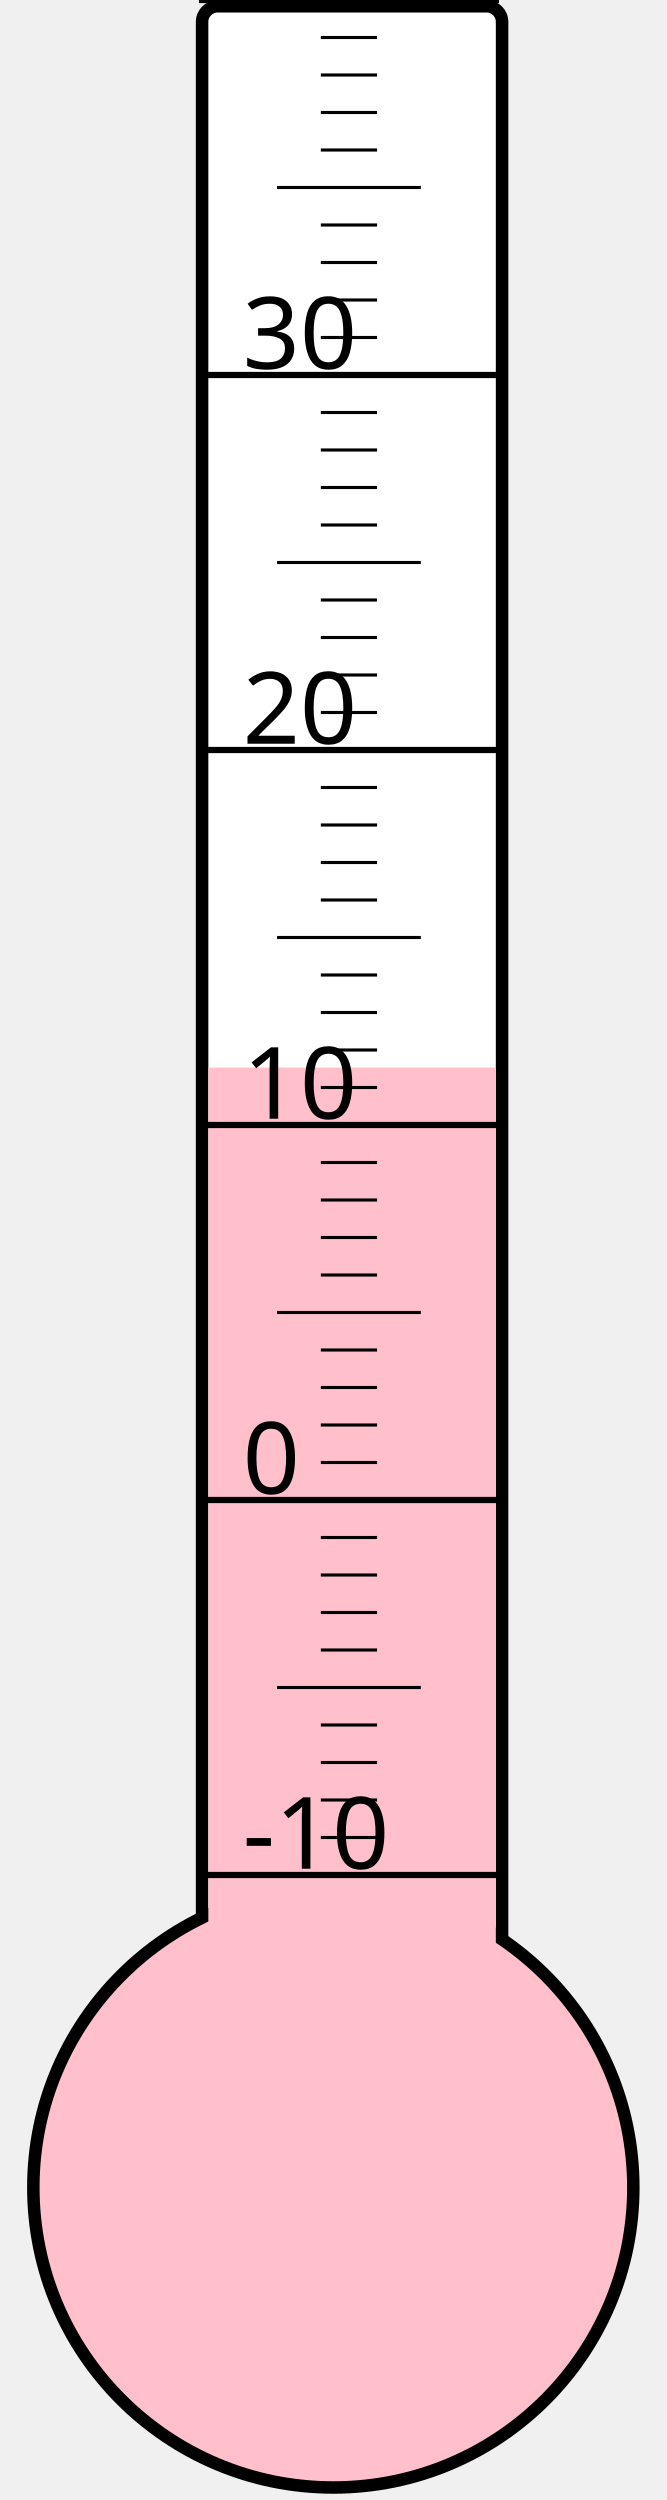
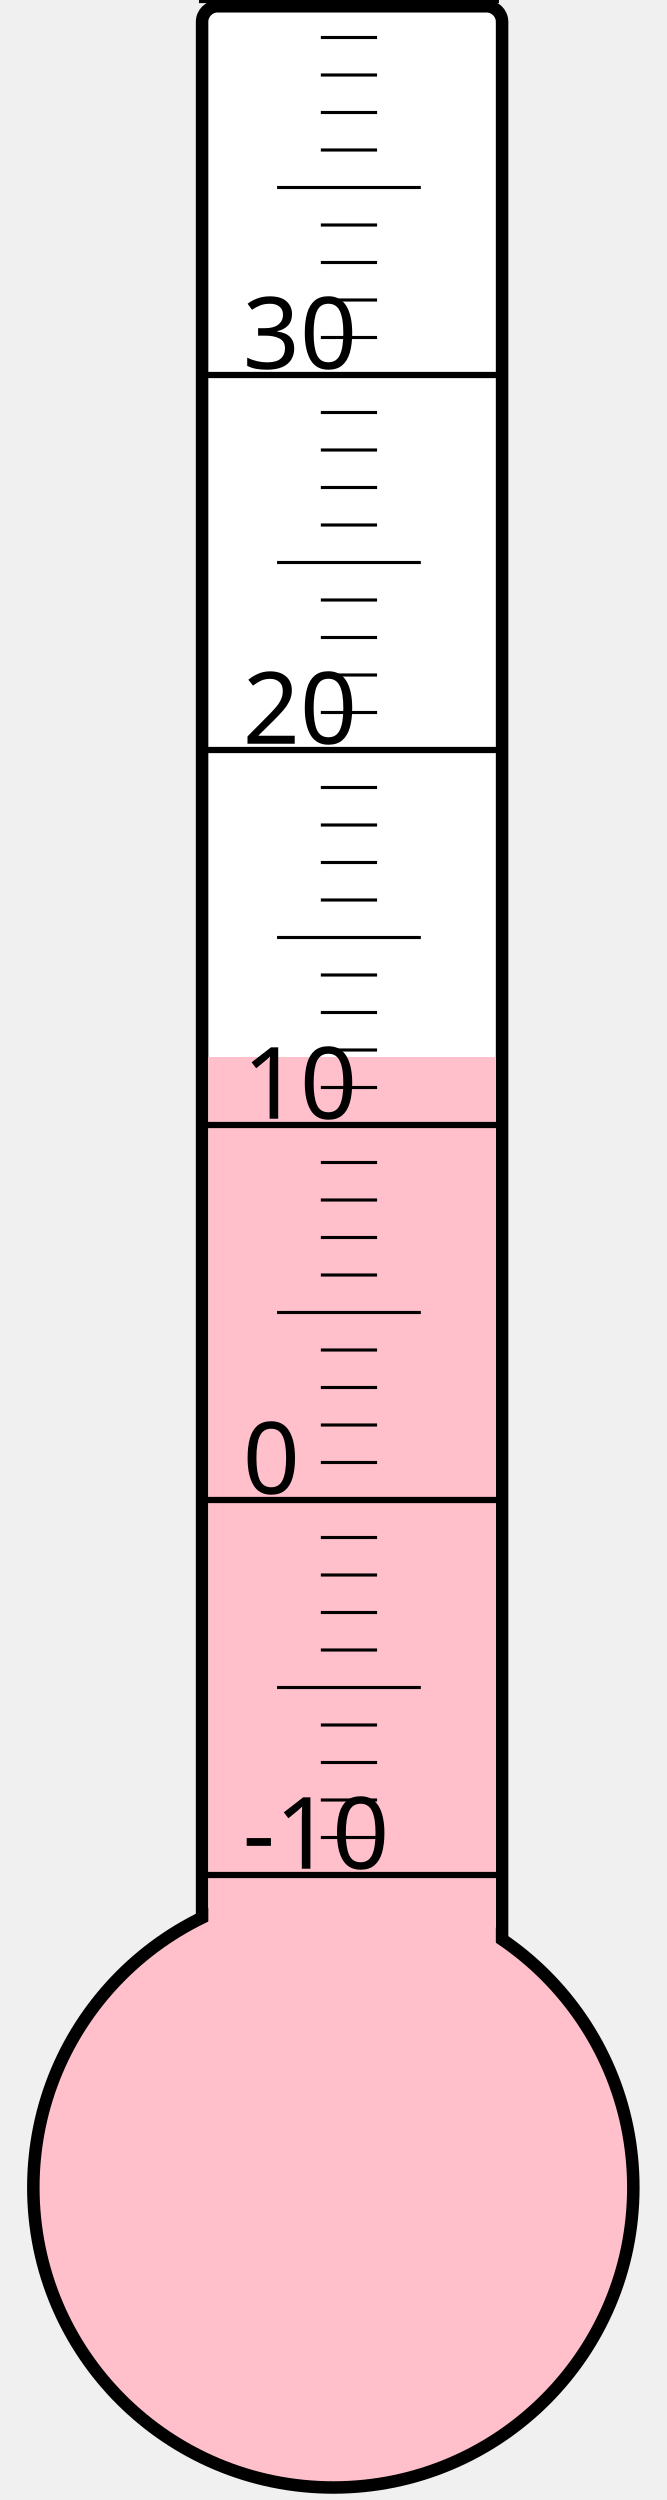
<svg xmlns="http://www.w3.org/2000/svg" width="40px" height="150px" viewBox="0 0 200 800">
  <rect width="200" height="800" x="0" y="0" style="fill: #ffffeb; fill-opacity: 0;" />
  <rect width="96" height="680" x="58" y="2" rx="5" ry="5" style="fill: white; fill-opacity: 1; stroke: black; stroke-width: 4;" />
  <circle cx="100" cy="700" r="96" style="fill: pink; stroke: black; stroke-width: 4;" />
-   <rect width="92" height="358.375" x="60" y="341.625" style="fill: pink; fill-opacity: 1; stroke-width: 0;" />
+   <rect width="92" height="361.75" x="60" y="338.25" style="fill: pink; fill-opacity: 1; stroke-width: 0;" />
  <text x="71" y="598" style="font-family: sans-serif; font-size: 24pt;">-10</text>
  <text x="71" y="478" style="font-family: sans-serif; font-size: 24pt;">0</text>
  <text x="71" y="358" style="font-family: sans-serif; font-size: 24pt;">10</text>
  <text x="71" y="238" style="font-family: sans-serif; font-size: 24pt;">20</text>
  <text x="71" y="118" style="font-family: sans-serif; font-size: 24pt;">30</text>
  <g style="stroke: black;">
    <line x1="57" y1="600" x2="153" y2="600" style="stroke-width: 2;" />
    <line x1="96" y1="588" x2="114" y2="588" style="stroke-width: 1;" />
    <line x1="96" y1="576" x2="114" y2="576" style="stroke-width: 1;" />
    <line x1="96" y1="564" x2="114" y2="564" style="stroke-width: 1;" />
    <line x1="96" y1="552" x2="114" y2="552" style="stroke-width: 1;" />
    <line x1="82" y1="540" x2="128" y2="540" style="stroke-width: 1;" />
    <line x1="96" y1="528" x2="114" y2="528" style="stroke-width: 1;" />
    <line x1="96" y1="516" x2="114" y2="516" style="stroke-width: 1;" />
    <line x1="96" y1="504" x2="114" y2="504" style="stroke-width: 1;" />
    <line x1="96" y1="492" x2="114" y2="492" style="stroke-width: 1;" />
    <line x1="57" y1="480" x2="153" y2="480" style="stroke-width: 2;" />
    <line x1="96" y1="468" x2="114" y2="468" style="stroke-width: 1;" />
    <line x1="96" y1="456" x2="114" y2="456" style="stroke-width: 1;" />
    <line x1="96" y1="444" x2="114" y2="444" style="stroke-width: 1;" />
    <line x1="96" y1="432" x2="114" y2="432" style="stroke-width: 1;" />
    <line x1="82" y1="420" x2="128" y2="420" style="stroke-width: 1;" />
    <line x1="96" y1="408" x2="114" y2="408" style="stroke-width: 1;" />
    <line x1="96" y1="396" x2="114" y2="396" style="stroke-width: 1;" />
    <line x1="96" y1="384" x2="114" y2="384" style="stroke-width: 1;" />
    <line x1="96" y1="372" x2="114" y2="372" style="stroke-width: 1;" />
    <line x1="57" y1="360" x2="153" y2="360" style="stroke-width: 2;" />
    <line x1="96" y1="348" x2="114" y2="348" style="stroke-width: 1;" />
    <line x1="96" y1="336" x2="114" y2="336" style="stroke-width: 1;" />
    <line x1="96" y1="324" x2="114" y2="324" style="stroke-width: 1;" />
    <line x1="96" y1="312" x2="114" y2="312" style="stroke-width: 1;" />
    <line x1="82" y1="300" x2="128" y2="300" style="stroke-width: 1;" />
    <line x1="96" y1="288" x2="114" y2="288" style="stroke-width: 1;" />
    <line x1="96" y1="276" x2="114" y2="276" style="stroke-width: 1;" />
    <line x1="96" y1="264" x2="114" y2="264" style="stroke-width: 1;" />
    <line x1="96" y1="252" x2="114" y2="252" style="stroke-width: 1;" />
    <line x1="57" y1="240" x2="153" y2="240" style="stroke-width: 2;" />
    <line x1="96" y1="228" x2="114" y2="228" style="stroke-width: 1;" />
    <line x1="96" y1="216" x2="114" y2="216" style="stroke-width: 1;" />
    <line x1="96" y1="204" x2="114" y2="204" style="stroke-width: 1;" />
    <line x1="96" y1="192" x2="114" y2="192" style="stroke-width: 1;" />
    <line x1="82" y1="180" x2="128" y2="180" style="stroke-width: 1;" />
    <line x1="96" y1="168" x2="114" y2="168" style="stroke-width: 1;" />
    <line x1="96" y1="156" x2="114" y2="156" style="stroke-width: 1;" />
    <line x1="96" y1="144" x2="114" y2="144" style="stroke-width: 1;" />
    <line x1="96" y1="132" x2="114" y2="132" style="stroke-width: 1;" />
    <line x1="57" y1="120" x2="153" y2="120" style="stroke-width: 2;" />
    <line x1="96" y1="108" x2="114" y2="108" style="stroke-width: 1;" />
    <line x1="96" y1="96" x2="114" y2="96" style="stroke-width: 1;" />
    <line x1="96" y1="84" x2="114" y2="84" style="stroke-width: 1;" />
    <line x1="96" y1="72" x2="114" y2="72" style="stroke-width: 1;" />
    <line x1="82" y1="60" x2="128" y2="60" style="stroke-width: 1;" />
    <line x1="96" y1="48" x2="114" y2="48" style="stroke-width: 1;" />
    <line x1="96" y1="36" x2="114" y2="36" style="stroke-width: 1;" />
    <line x1="96" y1="24" x2="114" y2="24" style="stroke-width: 1;" />
    <line x1="96" y1="12" x2="114" y2="12" style="stroke-width: 1;" />
    <line x1="57" y1="0" x2="153" y2="0" style="stroke-width: 2;" />
  </g>
</svg>
